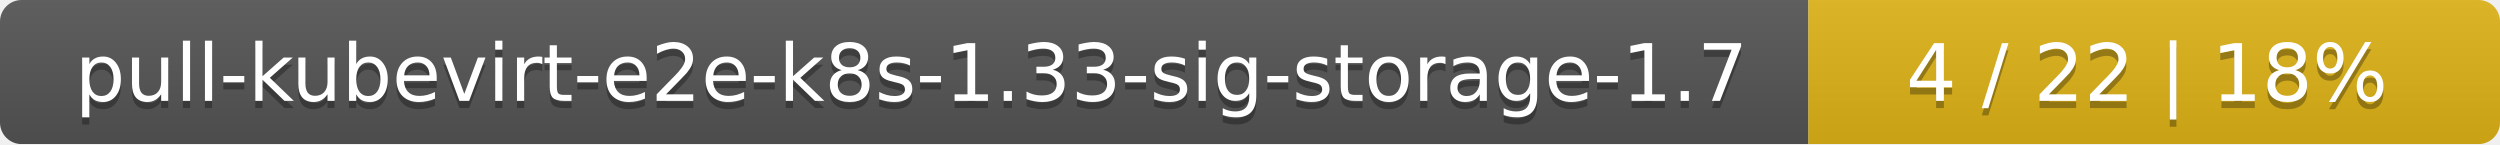
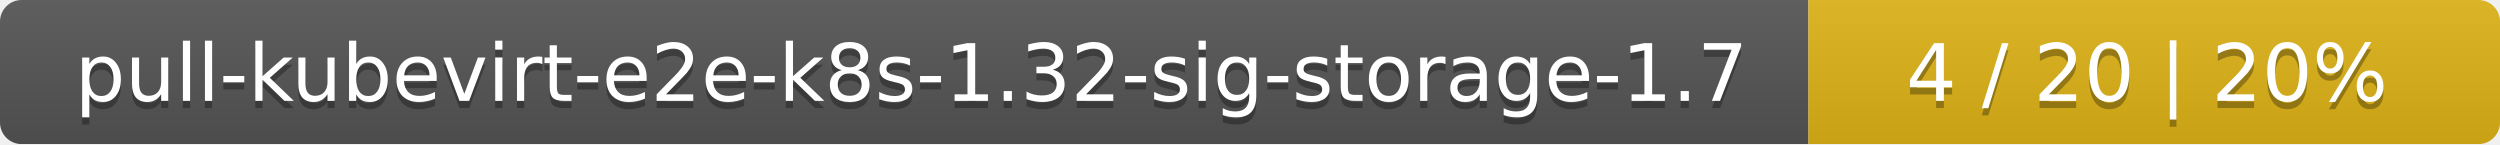
<svg xmlns="http://www.w3.org/2000/svg" width="347" height="20">
  <linearGradient id="smooth" x2="0" y2="100%">
    <stop offset="0" stop-color="#bbb" stop-opacity=".1" />
    <stop offset="1" stop-opacity=".1" />
  </linearGradient>
  <mask id="round">
    <rect width="347" height="20" rx="3" fill="#fff" />
  </mask>
  <g mask="url(#round)">
    <rect width="251" height="20" fill="#555" />
    <rect x="251" width="96" height="20" fill="#dfb317" />
    <rect width="347" height="20" fill="url(#smooth)" />
  </g>
  <g fill="#fff" text-anchor="middle" font-family="DejaVu Sans,Verdana,Geneva,sans-serif" font-size="11">
-     <text x="126.5" y="15" fill="#010101" fill-opacity=".3">pull-kubevirt-e2e-k8s-1.33-sig-storage-1.7</text>
-     <text x="126.5" y="14">pull-kubevirt-e2e-k8s-1.33-sig-storage-1.7</text>
-     <text x="298" y="15" fill="#010101" fill-opacity=".3">4 / 22    |    18%</text>
-     <text x="298" y="14">4 / 22    |    18%</text>
+     <text x="126.5" y="15" fill="#010101" fill-opacity=".3">pull-kubevirt-e2e-k8s-1.32-sig-storage-1.7</text>
+     <text x="126.5" y="14">pull-kubevirt-e2e-k8s-1.32-sig-storage-1.7</text>
+     <text x="298" y="15" fill="#010101" fill-opacity=".3">4 / 20    |    20%</text>
+     <text x="298" y="14">4 / 20    |    20%</text>
  </g>
</svg>
